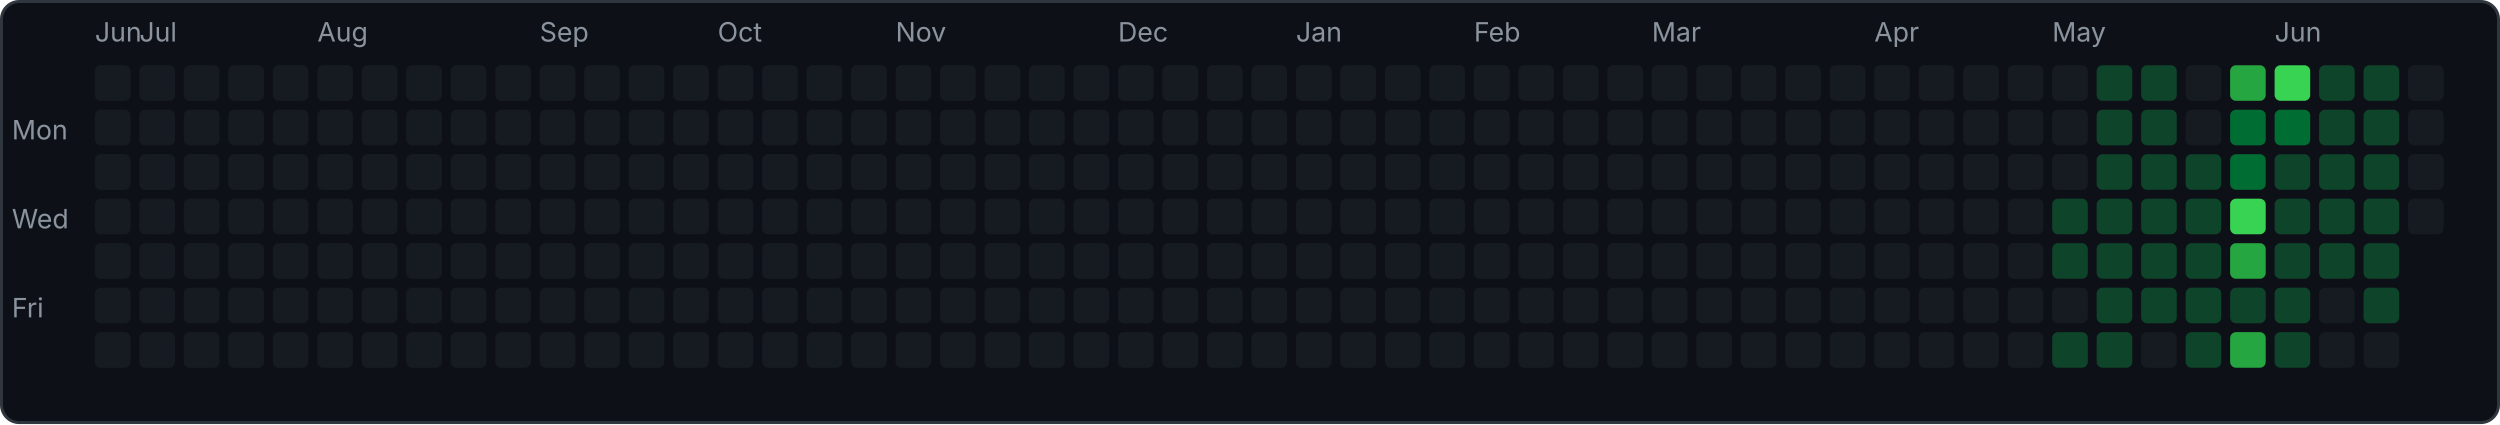
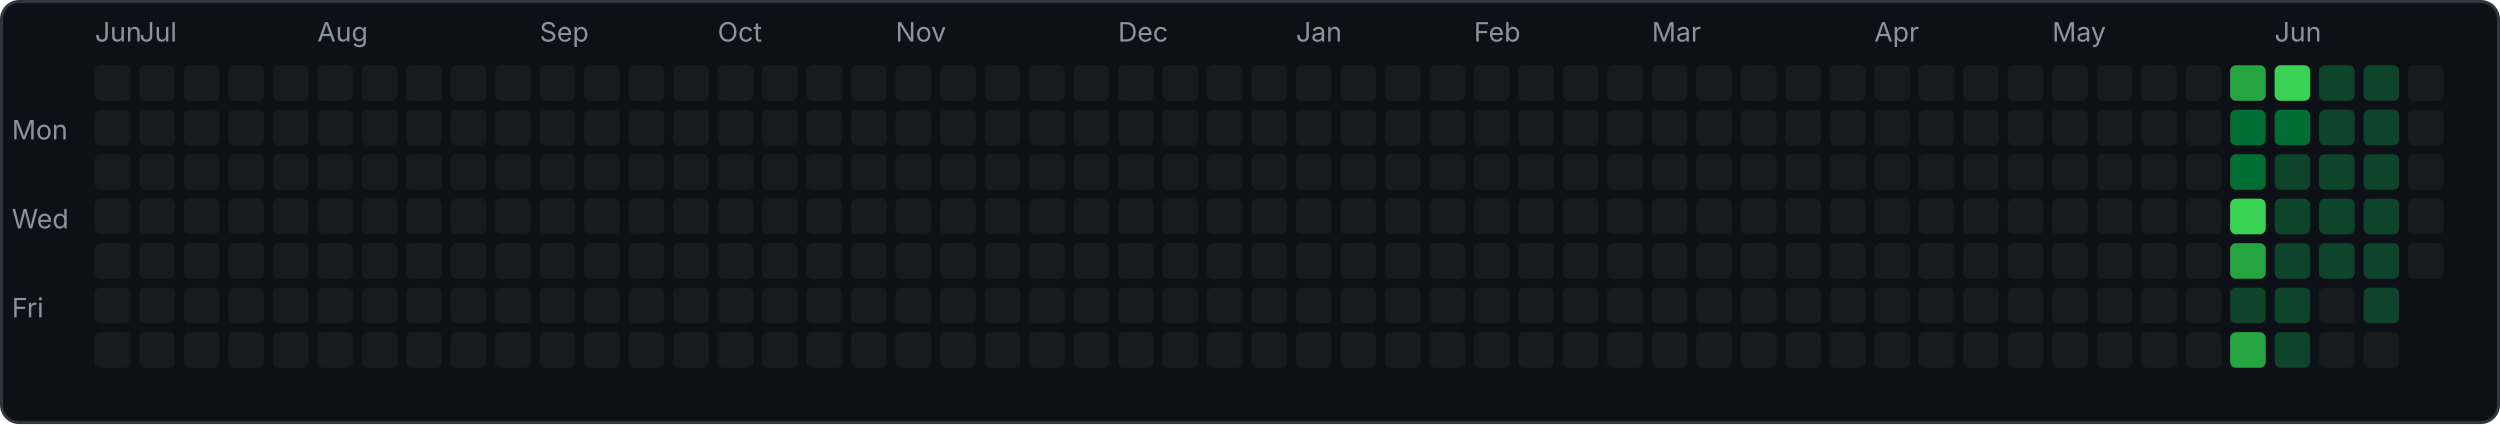
<svg xmlns="http://www.w3.org/2000/svg" width="843" height="143" viewBox="0 0 843 143">
  <rect x="0.5" y="0.5" width="842" height="142" rx="6" fill="#0d1117" stroke="#30363d" />
  <text x="4" y="47" font-family="-apple-system,sans-serif" font-size="9" fill="#8b949e">Mon</text>
  <text x="4" y="77" font-family="-apple-system,sans-serif" font-size="9" fill="#8b949e">Wed</text>
  <text x="4" y="107" font-family="-apple-system,sans-serif" font-size="9" fill="#8b949e">Fri</text>
  <rect x="32" y="22" width="12" height="12" rx="2" fill="#161b22" />
  <rect x="32" y="37" width="12" height="12" rx="2" fill="#161b22" />
  <rect x="32" y="52" width="12" height="12" rx="2" fill="#161b22" />
  <rect x="32" y="67" width="12" height="12" rx="2" fill="#161b22" />
  <rect x="32" y="82" width="12" height="12" rx="2" fill="#161b22" />
  <rect x="32" y="97" width="12" height="12" rx="2" fill="#161b22" />
  <rect x="32" y="112" width="12" height="12" rx="2" fill="#161b22" />
  <text x="32" y="14" font-family="-apple-system,sans-serif" font-size="9" fill="#8b949e">Jun</text>
  <rect x="47" y="22" width="12" height="12" rx="2" fill="#161b22" />
  <rect x="47" y="37" width="12" height="12" rx="2" fill="#161b22" />
  <rect x="47" y="52" width="12" height="12" rx="2" fill="#161b22" />
  <rect x="47" y="67" width="12" height="12" rx="2" fill="#161b22" />
  <rect x="47" y="82" width="12" height="12" rx="2" fill="#161b22" />
  <rect x="47" y="97" width="12" height="12" rx="2" fill="#161b22" />
  <rect x="47" y="112" width="12" height="12" rx="2" fill="#161b22" />
  <text x="47" y="14" font-family="-apple-system,sans-serif" font-size="9" fill="#8b949e">Jul</text>
  <rect x="62" y="22" width="12" height="12" rx="2" fill="#161b22" />
  <rect x="62" y="37" width="12" height="12" rx="2" fill="#161b22" />
  <rect x="62" y="52" width="12" height="12" rx="2" fill="#161b22" />
  <rect x="62" y="67" width="12" height="12" rx="2" fill="#161b22" />
  <rect x="62" y="82" width="12" height="12" rx="2" fill="#161b22" />
  <rect x="62" y="97" width="12" height="12" rx="2" fill="#161b22" />
  <rect x="62" y="112" width="12" height="12" rx="2" fill="#161b22" />
  <rect x="77" y="22" width="12" height="12" rx="2" fill="#161b22" />
  <rect x="77" y="37" width="12" height="12" rx="2" fill="#161b22" />
  <rect x="77" y="52" width="12" height="12" rx="2" fill="#161b22" />
  <rect x="77" y="67" width="12" height="12" rx="2" fill="#161b22" />
  <rect x="77" y="82" width="12" height="12" rx="2" fill="#161b22" />
  <rect x="77" y="97" width="12" height="12" rx="2" fill="#161b22" />
  <rect x="77" y="112" width="12" height="12" rx="2" fill="#161b22" />
  <rect x="92" y="22" width="12" height="12" rx="2" fill="#161b22" />
  <rect x="92" y="37" width="12" height="12" rx="2" fill="#161b22" />
  <rect x="92" y="52" width="12" height="12" rx="2" fill="#161b22" />
  <rect x="92" y="67" width="12" height="12" rx="2" fill="#161b22" />
  <rect x="92" y="82" width="12" height="12" rx="2" fill="#161b22" />
  <rect x="92" y="97" width="12" height="12" rx="2" fill="#161b22" />
  <rect x="92" y="112" width="12" height="12" rx="2" fill="#161b22" />
  <rect x="107" y="22" width="12" height="12" rx="2" fill="#161b22" />
  <rect x="107" y="37" width="12" height="12" rx="2" fill="#161b22" />
  <rect x="107" y="52" width="12" height="12" rx="2" fill="#161b22" />
  <rect x="107" y="67" width="12" height="12" rx="2" fill="#161b22" />
  <rect x="107" y="82" width="12" height="12" rx="2" fill="#161b22" />
  <rect x="107" y="97" width="12" height="12" rx="2" fill="#161b22" />
  <rect x="107" y="112" width="12" height="12" rx="2" fill="#161b22" />
  <text x="107" y="14" font-family="-apple-system,sans-serif" font-size="9" fill="#8b949e">Aug</text>
  <rect x="122" y="22" width="12" height="12" rx="2" fill="#161b22" />
  <rect x="122" y="37" width="12" height="12" rx="2" fill="#161b22" />
  <rect x="122" y="52" width="12" height="12" rx="2" fill="#161b22" />
  <rect x="122" y="67" width="12" height="12" rx="2" fill="#161b22" />
  <rect x="122" y="82" width="12" height="12" rx="2" fill="#161b22" />
  <rect x="122" y="97" width="12" height="12" rx="2" fill="#161b22" />
  <rect x="122" y="112" width="12" height="12" rx="2" fill="#161b22" />
  <rect x="137" y="22" width="12" height="12" rx="2" fill="#161b22" />
  <rect x="137" y="37" width="12" height="12" rx="2" fill="#161b22" />
  <rect x="137" y="52" width="12" height="12" rx="2" fill="#161b22" />
  <rect x="137" y="67" width="12" height="12" rx="2" fill="#161b22" />
  <rect x="137" y="82" width="12" height="12" rx="2" fill="#161b22" />
  <rect x="137" y="97" width="12" height="12" rx="2" fill="#161b22" />
  <rect x="137" y="112" width="12" height="12" rx="2" fill="#161b22" />
  <rect x="152" y="22" width="12" height="12" rx="2" fill="#161b22" />
  <rect x="152" y="37" width="12" height="12" rx="2" fill="#161b22" />
  <rect x="152" y="52" width="12" height="12" rx="2" fill="#161b22" />
  <rect x="152" y="67" width="12" height="12" rx="2" fill="#161b22" />
  <rect x="152" y="82" width="12" height="12" rx="2" fill="#161b22" />
  <rect x="152" y="97" width="12" height="12" rx="2" fill="#161b22" />
  <rect x="152" y="112" width="12" height="12" rx="2" fill="#161b22" />
  <rect x="167" y="22" width="12" height="12" rx="2" fill="#161b22" />
  <rect x="167" y="37" width="12" height="12" rx="2" fill="#161b22" />
  <rect x="167" y="52" width="12" height="12" rx="2" fill="#161b22" />
  <rect x="167" y="67" width="12" height="12" rx="2" fill="#161b22" />
  <rect x="167" y="82" width="12" height="12" rx="2" fill="#161b22" />
  <rect x="167" y="97" width="12" height="12" rx="2" fill="#161b22" />
  <rect x="167" y="112" width="12" height="12" rx="2" fill="#161b22" />
  <rect x="182" y="22" width="12" height="12" rx="2" fill="#161b22" />
  <rect x="182" y="37" width="12" height="12" rx="2" fill="#161b22" />
  <rect x="182" y="52" width="12" height="12" rx="2" fill="#161b22" />
  <rect x="182" y="67" width="12" height="12" rx="2" fill="#161b22" />
  <rect x="182" y="82" width="12" height="12" rx="2" fill="#161b22" />
  <rect x="182" y="97" width="12" height="12" rx="2" fill="#161b22" />
  <rect x="182" y="112" width="12" height="12" rx="2" fill="#161b22" />
  <text x="182" y="14" font-family="-apple-system,sans-serif" font-size="9" fill="#8b949e">Sep</text>
  <rect x="197" y="22" width="12" height="12" rx="2" fill="#161b22" />
  <rect x="197" y="37" width="12" height="12" rx="2" fill="#161b22" />
  <rect x="197" y="52" width="12" height="12" rx="2" fill="#161b22" />
  <rect x="197" y="67" width="12" height="12" rx="2" fill="#161b22" />
  <rect x="197" y="82" width="12" height="12" rx="2" fill="#161b22" />
  <rect x="197" y="97" width="12" height="12" rx="2" fill="#161b22" />
  <rect x="197" y="112" width="12" height="12" rx="2" fill="#161b22" />
  <rect x="212" y="22" width="12" height="12" rx="2" fill="#161b22" />
  <rect x="212" y="37" width="12" height="12" rx="2" fill="#161b22" />
  <rect x="212" y="52" width="12" height="12" rx="2" fill="#161b22" />
  <rect x="212" y="67" width="12" height="12" rx="2" fill="#161b22" />
  <rect x="212" y="82" width="12" height="12" rx="2" fill="#161b22" />
  <rect x="212" y="97" width="12" height="12" rx="2" fill="#161b22" />
  <rect x="212" y="112" width="12" height="12" rx="2" fill="#161b22" />
  <rect x="227" y="22" width="12" height="12" rx="2" fill="#161b22" />
  <rect x="227" y="37" width="12" height="12" rx="2" fill="#161b22" />
  <rect x="227" y="52" width="12" height="12" rx="2" fill="#161b22" />
  <rect x="227" y="67" width="12" height="12" rx="2" fill="#161b22" />
  <rect x="227" y="82" width="12" height="12" rx="2" fill="#161b22" />
  <rect x="227" y="97" width="12" height="12" rx="2" fill="#161b22" />
  <rect x="227" y="112" width="12" height="12" rx="2" fill="#161b22" />
  <rect x="242" y="22" width="12" height="12" rx="2" fill="#161b22" />
  <rect x="242" y="37" width="12" height="12" rx="2" fill="#161b22" />
  <rect x="242" y="52" width="12" height="12" rx="2" fill="#161b22" />
  <rect x="242" y="67" width="12" height="12" rx="2" fill="#161b22" />
  <rect x="242" y="82" width="12" height="12" rx="2" fill="#161b22" />
  <rect x="242" y="97" width="12" height="12" rx="2" fill="#161b22" />
  <rect x="242" y="112" width="12" height="12" rx="2" fill="#161b22" />
  <text x="242" y="14" font-family="-apple-system,sans-serif" font-size="9" fill="#8b949e">Oct</text>
  <rect x="257" y="22" width="12" height="12" rx="2" fill="#161b22" />
  <rect x="257" y="37" width="12" height="12" rx="2" fill="#161b22" />
  <rect x="257" y="52" width="12" height="12" rx="2" fill="#161b22" />
  <rect x="257" y="67" width="12" height="12" rx="2" fill="#161b22" />
  <rect x="257" y="82" width="12" height="12" rx="2" fill="#161b22" />
  <rect x="257" y="97" width="12" height="12" rx="2" fill="#161b22" />
  <rect x="257" y="112" width="12" height="12" rx="2" fill="#161b22" />
  <rect x="272" y="22" width="12" height="12" rx="2" fill="#161b22" />
  <rect x="272" y="37" width="12" height="12" rx="2" fill="#161b22" />
  <rect x="272" y="52" width="12" height="12" rx="2" fill="#161b22" />
  <rect x="272" y="67" width="12" height="12" rx="2" fill="#161b22" />
  <rect x="272" y="82" width="12" height="12" rx="2" fill="#161b22" />
  <rect x="272" y="97" width="12" height="12" rx="2" fill="#161b22" />
  <rect x="272" y="112" width="12" height="12" rx="2" fill="#161b22" />
  <rect x="287" y="22" width="12" height="12" rx="2" fill="#161b22" />
  <rect x="287" y="37" width="12" height="12" rx="2" fill="#161b22" />
  <rect x="287" y="52" width="12" height="12" rx="2" fill="#161b22" />
  <rect x="287" y="67" width="12" height="12" rx="2" fill="#161b22" />
  <rect x="287" y="82" width="12" height="12" rx="2" fill="#161b22" />
  <rect x="287" y="97" width="12" height="12" rx="2" fill="#161b22" />
  <rect x="287" y="112" width="12" height="12" rx="2" fill="#161b22" />
  <rect x="302" y="22" width="12" height="12" rx="2" fill="#161b22" />
  <rect x="302" y="37" width="12" height="12" rx="2" fill="#161b22" />
  <rect x="302" y="52" width="12" height="12" rx="2" fill="#161b22" />
  <rect x="302" y="67" width="12" height="12" rx="2" fill="#161b22" />
  <rect x="302" y="82" width="12" height="12" rx="2" fill="#161b22" />
  <rect x="302" y="97" width="12" height="12" rx="2" fill="#161b22" />
  <rect x="302" y="112" width="12" height="12" rx="2" fill="#161b22" />
  <text x="302" y="14" font-family="-apple-system,sans-serif" font-size="9" fill="#8b949e">Nov</text>
  <rect x="317" y="22" width="12" height="12" rx="2" fill="#161b22" />
  <rect x="317" y="37" width="12" height="12" rx="2" fill="#161b22" />
  <rect x="317" y="52" width="12" height="12" rx="2" fill="#161b22" />
  <rect x="317" y="67" width="12" height="12" rx="2" fill="#161b22" />
  <rect x="317" y="82" width="12" height="12" rx="2" fill="#161b22" />
  <rect x="317" y="97" width="12" height="12" rx="2" fill="#161b22" />
  <rect x="317" y="112" width="12" height="12" rx="2" fill="#161b22" />
  <rect x="332" y="22" width="12" height="12" rx="2" fill="#161b22" />
  <rect x="332" y="37" width="12" height="12" rx="2" fill="#161b22" />
  <rect x="332" y="52" width="12" height="12" rx="2" fill="#161b22" />
  <rect x="332" y="67" width="12" height="12" rx="2" fill="#161b22" />
  <rect x="332" y="82" width="12" height="12" rx="2" fill="#161b22" />
  <rect x="332" y="97" width="12" height="12" rx="2" fill="#161b22" />
  <rect x="332" y="112" width="12" height="12" rx="2" fill="#161b22" />
  <rect x="347" y="22" width="12" height="12" rx="2" fill="#161b22" />
  <rect x="347" y="37" width="12" height="12" rx="2" fill="#161b22" />
  <rect x="347" y="52" width="12" height="12" rx="2" fill="#161b22" />
  <rect x="347" y="67" width="12" height="12" rx="2" fill="#161b22" />
  <rect x="347" y="82" width="12" height="12" rx="2" fill="#161b22" />
  <rect x="347" y="97" width="12" height="12" rx="2" fill="#161b22" />
  <rect x="347" y="112" width="12" height="12" rx="2" fill="#161b22" />
  <rect x="362" y="22" width="12" height="12" rx="2" fill="#161b22" />
  <rect x="362" y="37" width="12" height="12" rx="2" fill="#161b22" />
  <rect x="362" y="52" width="12" height="12" rx="2" fill="#161b22" />
  <rect x="362" y="67" width="12" height="12" rx="2" fill="#161b22" />
  <rect x="362" y="82" width="12" height="12" rx="2" fill="#161b22" />
  <rect x="362" y="97" width="12" height="12" rx="2" fill="#161b22" />
  <rect x="362" y="112" width="12" height="12" rx="2" fill="#161b22" />
  <rect x="377" y="22" width="12" height="12" rx="2" fill="#161b22" />
  <rect x="377" y="37" width="12" height="12" rx="2" fill="#161b22" />
  <rect x="377" y="52" width="12" height="12" rx="2" fill="#161b22" />
  <rect x="377" y="67" width="12" height="12" rx="2" fill="#161b22" />
  <rect x="377" y="82" width="12" height="12" rx="2" fill="#161b22" />
  <rect x="377" y="97" width="12" height="12" rx="2" fill="#161b22" />
  <rect x="377" y="112" width="12" height="12" rx="2" fill="#161b22" />
  <text x="377" y="14" font-family="-apple-system,sans-serif" font-size="9" fill="#8b949e">Dec</text>
  <rect x="392" y="22" width="12" height="12" rx="2" fill="#161b22" />
  <rect x="392" y="37" width="12" height="12" rx="2" fill="#161b22" />
  <rect x="392" y="52" width="12" height="12" rx="2" fill="#161b22" />
  <rect x="392" y="67" width="12" height="12" rx="2" fill="#161b22" />
  <rect x="392" y="82" width="12" height="12" rx="2" fill="#161b22" />
  <rect x="392" y="97" width="12" height="12" rx="2" fill="#161b22" />
  <rect x="392" y="112" width="12" height="12" rx="2" fill="#161b22" />
  <rect x="407" y="22" width="12" height="12" rx="2" fill="#161b22" />
  <rect x="407" y="37" width="12" height="12" rx="2" fill="#161b22" />
  <rect x="407" y="52" width="12" height="12" rx="2" fill="#161b22" />
  <rect x="407" y="67" width="12" height="12" rx="2" fill="#161b22" />
  <rect x="407" y="82" width="12" height="12" rx="2" fill="#161b22" />
  <rect x="407" y="97" width="12" height="12" rx="2" fill="#161b22" />
  <rect x="407" y="112" width="12" height="12" rx="2" fill="#161b22" />
  <rect x="422" y="22" width="12" height="12" rx="2" fill="#161b22" />
  <rect x="422" y="37" width="12" height="12" rx="2" fill="#161b22" />
  <rect x="422" y="52" width="12" height="12" rx="2" fill="#161b22" />
  <rect x="422" y="67" width="12" height="12" rx="2" fill="#161b22" />
  <rect x="422" y="82" width="12" height="12" rx="2" fill="#161b22" />
  <rect x="422" y="97" width="12" height="12" rx="2" fill="#161b22" />
  <rect x="422" y="112" width="12" height="12" rx="2" fill="#161b22" />
  <rect x="437" y="22" width="12" height="12" rx="2" fill="#161b22" />
  <rect x="437" y="37" width="12" height="12" rx="2" fill="#161b22" />
  <rect x="437" y="52" width="12" height="12" rx="2" fill="#161b22" />
  <rect x="437" y="67" width="12" height="12" rx="2" fill="#161b22" />
  <rect x="437" y="82" width="12" height="12" rx="2" fill="#161b22" />
  <rect x="437" y="97" width="12" height="12" rx="2" fill="#161b22" />
  <rect x="437" y="112" width="12" height="12" rx="2" fill="#161b22" />
  <text x="437" y="14" font-family="-apple-system,sans-serif" font-size="9" fill="#8b949e">Jan</text>
  <rect x="452" y="22" width="12" height="12" rx="2" fill="#161b22" />
  <rect x="452" y="37" width="12" height="12" rx="2" fill="#161b22" />
  <rect x="452" y="52" width="12" height="12" rx="2" fill="#161b22" />
  <rect x="452" y="67" width="12" height="12" rx="2" fill="#161b22" />
  <rect x="452" y="82" width="12" height="12" rx="2" fill="#161b22" />
  <rect x="452" y="97" width="12" height="12" rx="2" fill="#161b22" />
  <rect x="452" y="112" width="12" height="12" rx="2" fill="#161b22" />
  <rect x="467" y="22" width="12" height="12" rx="2" fill="#161b22" />
  <rect x="467" y="37" width="12" height="12" rx="2" fill="#161b22" />
  <rect x="467" y="52" width="12" height="12" rx="2" fill="#161b22" />
  <rect x="467" y="67" width="12" height="12" rx="2" fill="#161b22" />
  <rect x="467" y="82" width="12" height="12" rx="2" fill="#161b22" />
  <rect x="467" y="97" width="12" height="12" rx="2" fill="#161b22" />
  <rect x="467" y="112" width="12" height="12" rx="2" fill="#161b22" />
  <rect x="482" y="22" width="12" height="12" rx="2" fill="#161b22" />
  <rect x="482" y="37" width="12" height="12" rx="2" fill="#161b22" />
  <rect x="482" y="52" width="12" height="12" rx="2" fill="#161b22" />
  <rect x="482" y="67" width="12" height="12" rx="2" fill="#161b22" />
  <rect x="482" y="82" width="12" height="12" rx="2" fill="#161b22" />
  <rect x="482" y="97" width="12" height="12" rx="2" fill="#161b22" />
  <rect x="482" y="112" width="12" height="12" rx="2" fill="#161b22" />
  <rect x="497" y="22" width="12" height="12" rx="2" fill="#161b22" />
  <rect x="497" y="37" width="12" height="12" rx="2" fill="#161b22" />
  <rect x="497" y="52" width="12" height="12" rx="2" fill="#161b22" />
  <rect x="497" y="67" width="12" height="12" rx="2" fill="#161b22" />
  <rect x="497" y="82" width="12" height="12" rx="2" fill="#161b22" />
  <rect x="497" y="97" width="12" height="12" rx="2" fill="#161b22" />
  <rect x="497" y="112" width="12" height="12" rx="2" fill="#161b22" />
  <text x="497" y="14" font-family="-apple-system,sans-serif" font-size="9" fill="#8b949e">Feb</text>
  <rect x="512" y="22" width="12" height="12" rx="2" fill="#161b22" />
  <rect x="512" y="37" width="12" height="12" rx="2" fill="#161b22" />
  <rect x="512" y="52" width="12" height="12" rx="2" fill="#161b22" />
  <rect x="512" y="67" width="12" height="12" rx="2" fill="#161b22" />
  <rect x="512" y="82" width="12" height="12" rx="2" fill="#161b22" />
  <rect x="512" y="97" width="12" height="12" rx="2" fill="#161b22" />
  <rect x="512" y="112" width="12" height="12" rx="2" fill="#161b22" />
  <rect x="527" y="22" width="12" height="12" rx="2" fill="#161b22" />
  <rect x="527" y="37" width="12" height="12" rx="2" fill="#161b22" />
  <rect x="527" y="52" width="12" height="12" rx="2" fill="#161b22" />
  <rect x="527" y="67" width="12" height="12" rx="2" fill="#161b22" />
  <rect x="527" y="82" width="12" height="12" rx="2" fill="#161b22" />
  <rect x="527" y="97" width="12" height="12" rx="2" fill="#161b22" />
  <rect x="527" y="112" width="12" height="12" rx="2" fill="#161b22" />
  <rect x="542" y="22" width="12" height="12" rx="2" fill="#161b22" />
  <rect x="542" y="37" width="12" height="12" rx="2" fill="#161b22" />
  <rect x="542" y="52" width="12" height="12" rx="2" fill="#161b22" />
  <rect x="542" y="67" width="12" height="12" rx="2" fill="#161b22" />
  <rect x="542" y="82" width="12" height="12" rx="2" fill="#161b22" />
  <rect x="542" y="97" width="12" height="12" rx="2" fill="#161b22" />
  <rect x="542" y="112" width="12" height="12" rx="2" fill="#161b22" />
  <rect x="557" y="22" width="12" height="12" rx="2" fill="#161b22" />
  <rect x="557" y="37" width="12" height="12" rx="2" fill="#161b22" />
  <rect x="557" y="52" width="12" height="12" rx="2" fill="#161b22" />
  <rect x="557" y="67" width="12" height="12" rx="2" fill="#161b22" />
  <rect x="557" y="82" width="12" height="12" rx="2" fill="#161b22" />
  <rect x="557" y="97" width="12" height="12" rx="2" fill="#161b22" />
  <rect x="557" y="112" width="12" height="12" rx="2" fill="#161b22" />
  <text x="557" y="14" font-family="-apple-system,sans-serif" font-size="9" fill="#8b949e">Mar</text>
  <rect x="572" y="22" width="12" height="12" rx="2" fill="#161b22" />
  <rect x="572" y="37" width="12" height="12" rx="2" fill="#161b22" />
  <rect x="572" y="52" width="12" height="12" rx="2" fill="#161b22" />
  <rect x="572" y="67" width="12" height="12" rx="2" fill="#161b22" />
  <rect x="572" y="82" width="12" height="12" rx="2" fill="#161b22" />
  <rect x="572" y="97" width="12" height="12" rx="2" fill="#161b22" />
  <rect x="572" y="112" width="12" height="12" rx="2" fill="#161b22" />
  <rect x="587" y="22" width="12" height="12" rx="2" fill="#161b22" />
  <rect x="587" y="37" width="12" height="12" rx="2" fill="#161b22" />
  <rect x="587" y="52" width="12" height="12" rx="2" fill="#161b22" />
  <rect x="587" y="67" width="12" height="12" rx="2" fill="#161b22" />
  <rect x="587" y="82" width="12" height="12" rx="2" fill="#161b22" />
  <rect x="587" y="97" width="12" height="12" rx="2" fill="#161b22" />
  <rect x="587" y="112" width="12" height="12" rx="2" fill="#161b22" />
  <rect x="602" y="22" width="12" height="12" rx="2" fill="#161b22" />
  <rect x="602" y="37" width="12" height="12" rx="2" fill="#161b22" />
  <rect x="602" y="52" width="12" height="12" rx="2" fill="#161b22" />
  <rect x="602" y="67" width="12" height="12" rx="2" fill="#161b22" />
  <rect x="602" y="82" width="12" height="12" rx="2" fill="#161b22" />
  <rect x="602" y="97" width="12" height="12" rx="2" fill="#161b22" />
  <rect x="602" y="112" width="12" height="12" rx="2" fill="#161b22" />
  <rect x="617" y="22" width="12" height="12" rx="2" fill="#161b22" />
  <rect x="617" y="37" width="12" height="12" rx="2" fill="#161b22" />
  <rect x="617" y="52" width="12" height="12" rx="2" fill="#161b22" />
  <rect x="617" y="67" width="12" height="12" rx="2" fill="#161b22" />
  <rect x="617" y="82" width="12" height="12" rx="2" fill="#161b22" />
  <rect x="617" y="97" width="12" height="12" rx="2" fill="#161b22" />
  <rect x="617" y="112" width="12" height="12" rx="2" fill="#161b22" />
  <rect x="632" y="22" width="12" height="12" rx="2" fill="#161b22" />
  <rect x="632" y="37" width="12" height="12" rx="2" fill="#161b22" />
  <rect x="632" y="52" width="12" height="12" rx="2" fill="#161b22" />
  <rect x="632" y="67" width="12" height="12" rx="2" fill="#161b22" />
  <rect x="632" y="82" width="12" height="12" rx="2" fill="#161b22" />
  <rect x="632" y="97" width="12" height="12" rx="2" fill="#161b22" />
  <rect x="632" y="112" width="12" height="12" rx="2" fill="#161b22" />
  <text x="632" y="14" font-family="-apple-system,sans-serif" font-size="9" fill="#8b949e">Apr</text>
  <rect x="647" y="22" width="12" height="12" rx="2" fill="#161b22" />
  <rect x="647" y="37" width="12" height="12" rx="2" fill="#161b22" />
  <rect x="647" y="52" width="12" height="12" rx="2" fill="#161b22" />
  <rect x="647" y="67" width="12" height="12" rx="2" fill="#161b22" />
  <rect x="647" y="82" width="12" height="12" rx="2" fill="#161b22" />
  <rect x="647" y="97" width="12" height="12" rx="2" fill="#161b22" />
  <rect x="647" y="112" width="12" height="12" rx="2" fill="#161b22" />
  <rect x="662" y="22" width="12" height="12" rx="2" fill="#161b22" />
  <rect x="662" y="37" width="12" height="12" rx="2" fill="#161b22" />
  <rect x="662" y="52" width="12" height="12" rx="2" fill="#161b22" />
  <rect x="662" y="67" width="12" height="12" rx="2" fill="#161b22" />
  <rect x="662" y="82" width="12" height="12" rx="2" fill="#161b22" />
  <rect x="662" y="97" width="12" height="12" rx="2" fill="#161b22" />
  <rect x="662" y="112" width="12" height="12" rx="2" fill="#161b22" />
  <rect x="677" y="22" width="12" height="12" rx="2" fill="#161b22" />
  <rect x="677" y="37" width="12" height="12" rx="2" fill="#161b22" />
  <rect x="677" y="52" width="12" height="12" rx="2" fill="#161b22" />
  <rect x="677" y="67" width="12" height="12" rx="2" fill="#161b22" />
  <rect x="677" y="82" width="12" height="12" rx="2" fill="#161b22" />
  <rect x="677" y="97" width="12" height="12" rx="2" fill="#161b22" />
  <rect x="677" y="112" width="12" height="12" rx="2" fill="#161b22" />
  <rect x="692" y="22" width="12" height="12" rx="2" fill="#161b22" />
  <rect x="692" y="37" width="12" height="12" rx="2" fill="#161b22" />
  <rect x="692" y="52" width="12" height="12" rx="2" fill="#161b22" />
-   <rect x="692" y="67" width="12" height="12" rx="2" fill="#0e4429" />
-   <rect x="692" y="82" width="12" height="12" rx="2" fill="#0e4429" />
+   <rect x="692" y="67" width="12" height="12" rx="2" fill="#161b22" />
+   <rect x="692" y="82" width="12" height="12" rx="2" fill="#161b22" />
  <rect x="692" y="97" width="12" height="12" rx="2" fill="#161b22" />
-   <rect x="692" y="112" width="12" height="12" rx="2" fill="#0e4429" />
+   <rect x="692" y="112" width="12" height="12" rx="2" fill="#161b22" />
  <text x="692" y="14" font-family="-apple-system,sans-serif" font-size="9" fill="#8b949e">May</text>
-   <rect x="707" y="22" width="12" height="12" rx="2" fill="#0e4429" />
-   <rect x="707" y="37" width="12" height="12" rx="2" fill="#0e4429" />
-   <rect x="707" y="52" width="12" height="12" rx="2" fill="#0e4429" />
-   <rect x="707" y="67" width="12" height="12" rx="2" fill="#0e4429" />
-   <rect x="707" y="82" width="12" height="12" rx="2" fill="#0e4429" />
-   <rect x="707" y="97" width="12" height="12" rx="2" fill="#0e4429" />
-   <rect x="707" y="112" width="12" height="12" rx="2" fill="#0e4429" />
-   <rect x="722" y="22" width="12" height="12" rx="2" fill="#0e4429" />
-   <rect x="722" y="37" width="12" height="12" rx="2" fill="#0e4429" />
-   <rect x="722" y="52" width="12" height="12" rx="2" fill="#0e4429" />
-   <rect x="722" y="67" width="12" height="12" rx="2" fill="#0e4429" />
-   <rect x="722" y="82" width="12" height="12" rx="2" fill="#0e4429" />
-   <rect x="722" y="97" width="12" height="12" rx="2" fill="#0e4429" />
+   <rect x="707" y="22" width="12" height="12" rx="2" fill="#161b22" />
+   <rect x="707" y="37" width="12" height="12" rx="2" fill="#161b22" />
+   <rect x="707" y="52" width="12" height="12" rx="2" fill="#161b22" />
+   <rect x="707" y="67" width="12" height="12" rx="2" fill="#161b22" />
+   <rect x="707" y="82" width="12" height="12" rx="2" fill="#161b22" />
+   <rect x="707" y="97" width="12" height="12" rx="2" fill="#161b22" />
+   <rect x="707" y="112" width="12" height="12" rx="2" fill="#161b22" />
+   <rect x="722" y="22" width="12" height="12" rx="2" fill="#161b22" />
+   <rect x="722" y="37" width="12" height="12" rx="2" fill="#161b22" />
+   <rect x="722" y="52" width="12" height="12" rx="2" fill="#161b22" />
+   <rect x="722" y="67" width="12" height="12" rx="2" fill="#161b22" />
+   <rect x="722" y="82" width="12" height="12" rx="2" fill="#161b22" />
+   <rect x="722" y="97" width="12" height="12" rx="2" fill="#161b22" />
  <rect x="722" y="112" width="12" height="12" rx="2" fill="#161b22" />
  <rect x="737" y="22" width="12" height="12" rx="2" fill="#161b22" />
  <rect x="737" y="37" width="12" height="12" rx="2" fill="#161b22" />
-   <rect x="737" y="52" width="12" height="12" rx="2" fill="#0e4429" />
-   <rect x="737" y="67" width="12" height="12" rx="2" fill="#0e4429" />
-   <rect x="737" y="82" width="12" height="12" rx="2" fill="#0e4429" />
-   <rect x="737" y="97" width="12" height="12" rx="2" fill="#0e4429" />
-   <rect x="737" y="112" width="12" height="12" rx="2" fill="#0e4429" />
+   <rect x="737" y="52" width="12" height="12" rx="2" fill="#161b22" />
+   <rect x="737" y="67" width="12" height="12" rx="2" fill="#161b22" />
+   <rect x="737" y="82" width="12" height="12" rx="2" fill="#161b22" />
+   <rect x="737" y="97" width="12" height="12" rx="2" fill="#161b22" />
+   <rect x="737" y="112" width="12" height="12" rx="2" fill="#161b22" />
  <rect x="752" y="22" width="12" height="12" rx="2" fill="#26a641" />
  <rect x="752" y="37" width="12" height="12" rx="2" fill="#006d32" />
  <rect x="752" y="52" width="12" height="12" rx="2" fill="#006d32" />
  <rect x="752" y="67" width="12" height="12" rx="2" fill="#39d353" />
  <rect x="752" y="82" width="12" height="12" rx="2" fill="#26a641" />
  <rect x="752" y="97" width="12" height="12" rx="2" fill="#0e4429" />
  <rect x="752" y="112" width="12" height="12" rx="2" fill="#26a641" />
  <rect x="767" y="22" width="12" height="12" rx="2" fill="#39d353" />
  <rect x="767" y="37" width="12" height="12" rx="2" fill="#006d32" />
  <rect x="767" y="52" width="12" height="12" rx="2" fill="#0e4429" />
  <rect x="767" y="67" width="12" height="12" rx="2" fill="#0e4429" />
  <rect x="767" y="82" width="12" height="12" rx="2" fill="#0e4429" />
  <rect x="767" y="97" width="12" height="12" rx="2" fill="#0e4429" />
  <rect x="767" y="112" width="12" height="12" rx="2" fill="#0e4429" />
  <text x="767" y="14" font-family="-apple-system,sans-serif" font-size="9" fill="#8b949e">Jun</text>
  <rect x="782" y="22" width="12" height="12" rx="2" fill="#0e4429" />
  <rect x="782" y="37" width="12" height="12" rx="2" fill="#0e4429" />
  <rect x="782" y="52" width="12" height="12" rx="2" fill="#0e4429" />
  <rect x="782" y="67" width="12" height="12" rx="2" fill="#0e4429" />
  <rect x="782" y="82" width="12" height="12" rx="2" fill="#0e4429" />
  <rect x="782" y="97" width="12" height="12" rx="2" fill="#161b22" />
  <rect x="782" y="112" width="12" height="12" rx="2" fill="#161b22" />
  <rect x="797" y="22" width="12" height="12" rx="2" fill="#0e4429" />
  <rect x="797" y="37" width="12" height="12" rx="2" fill="#0e4429" />
  <rect x="797" y="52" width="12" height="12" rx="2" fill="#0e4429" />
  <rect x="797" y="67" width="12" height="12" rx="2" fill="#0e4429" />
  <rect x="797" y="82" width="12" height="12" rx="2" fill="#0e4429" />
  <rect x="797" y="97" width="12" height="12" rx="2" fill="#0e4429" />
  <rect x="797" y="112" width="12" height="12" rx="2" fill="#161b22" />
  <rect x="812" y="22" width="12" height="12" rx="2" fill="#161b22" />
  <rect x="812" y="37" width="12" height="12" rx="2" fill="#161b22" />
  <rect x="812" y="52" width="12" height="12" rx="2" fill="#161b22" />
  <rect x="812" y="67" width="12" height="12" rx="2" fill="#161b22" />
+   <rect x="812" y="82" width="12" height="12" rx="2" fill="#161b22" />
</svg>
